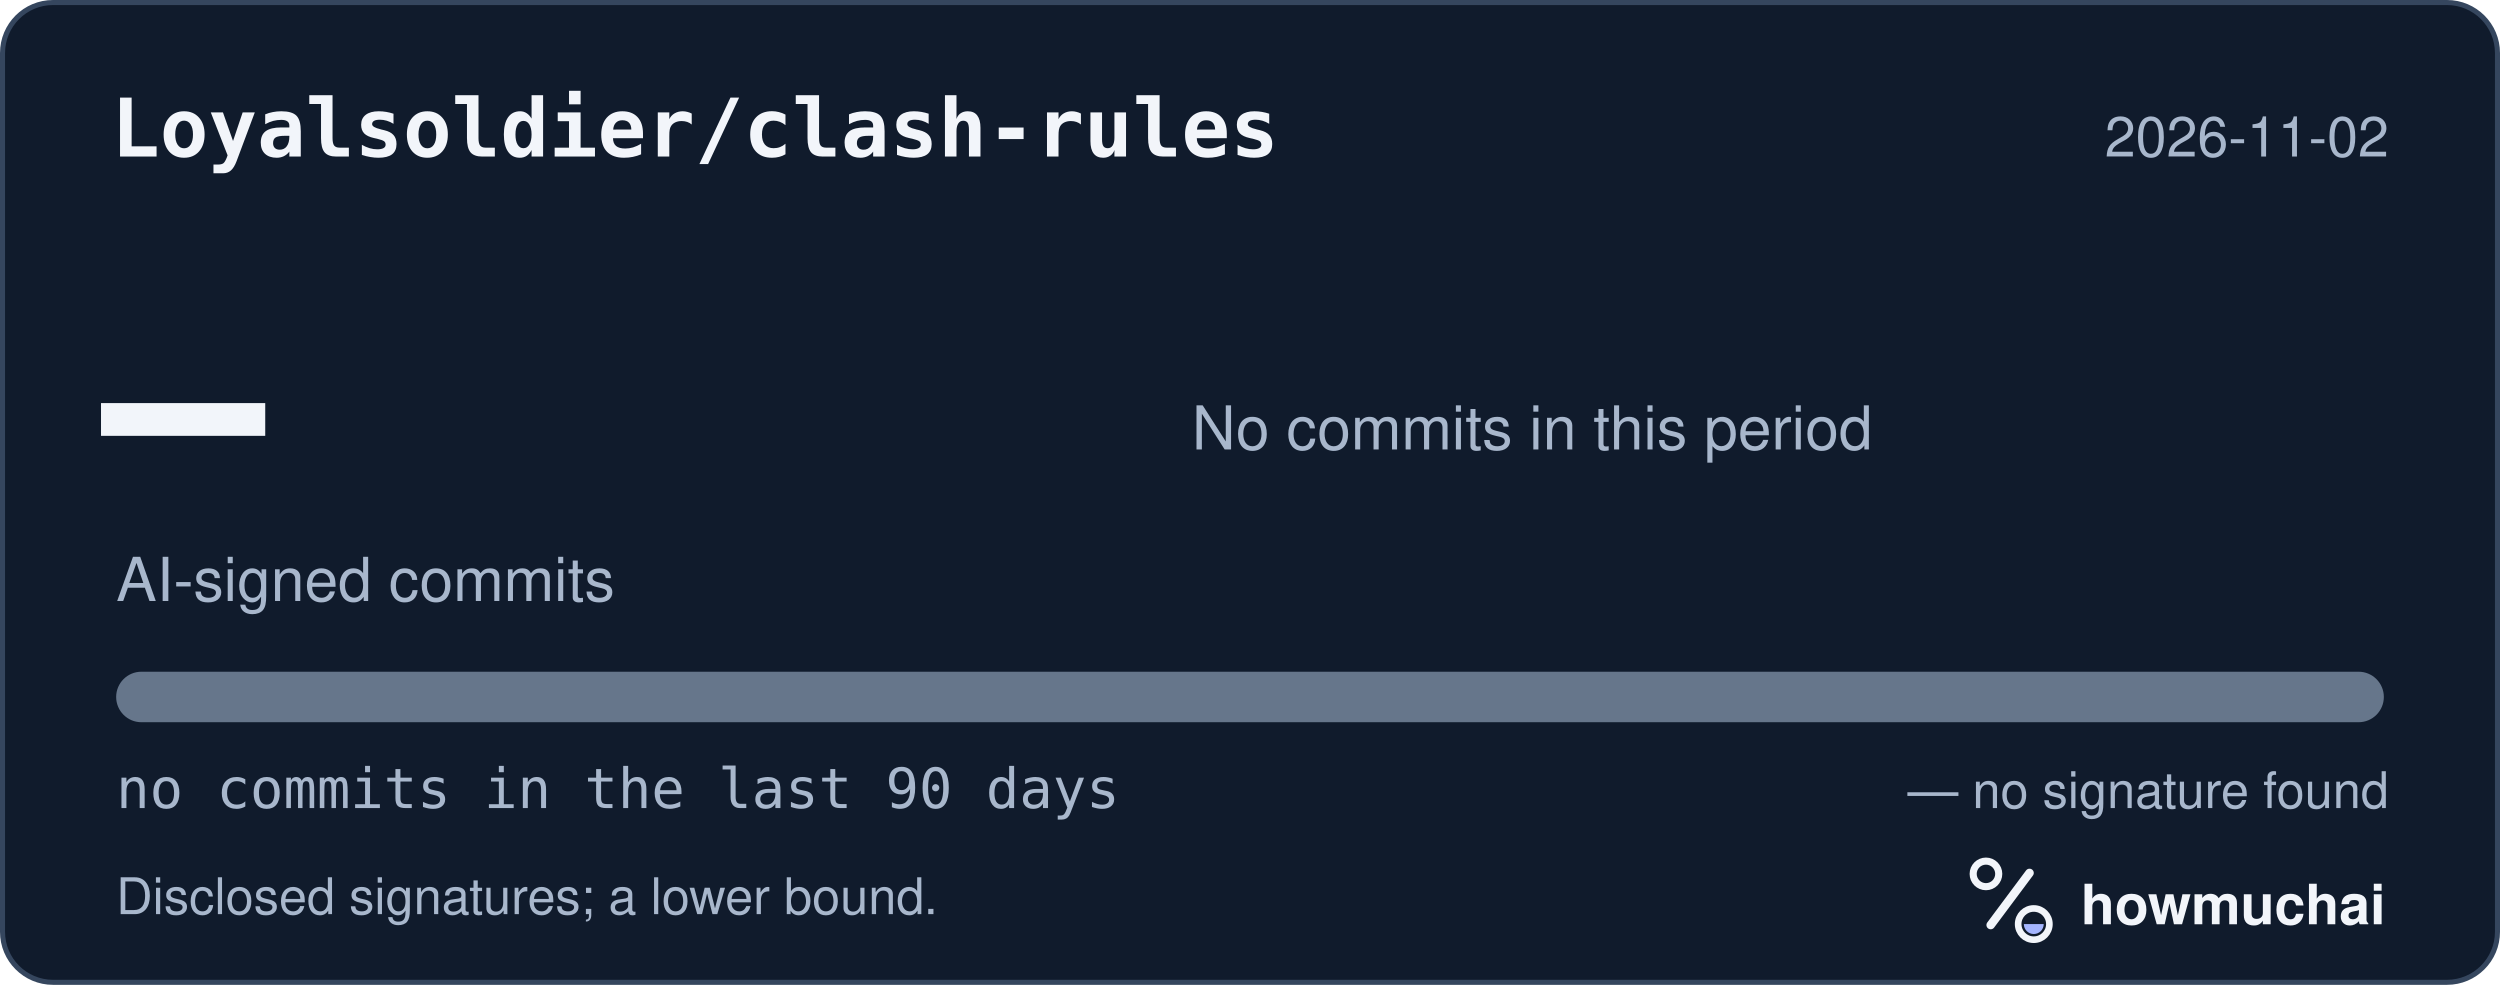
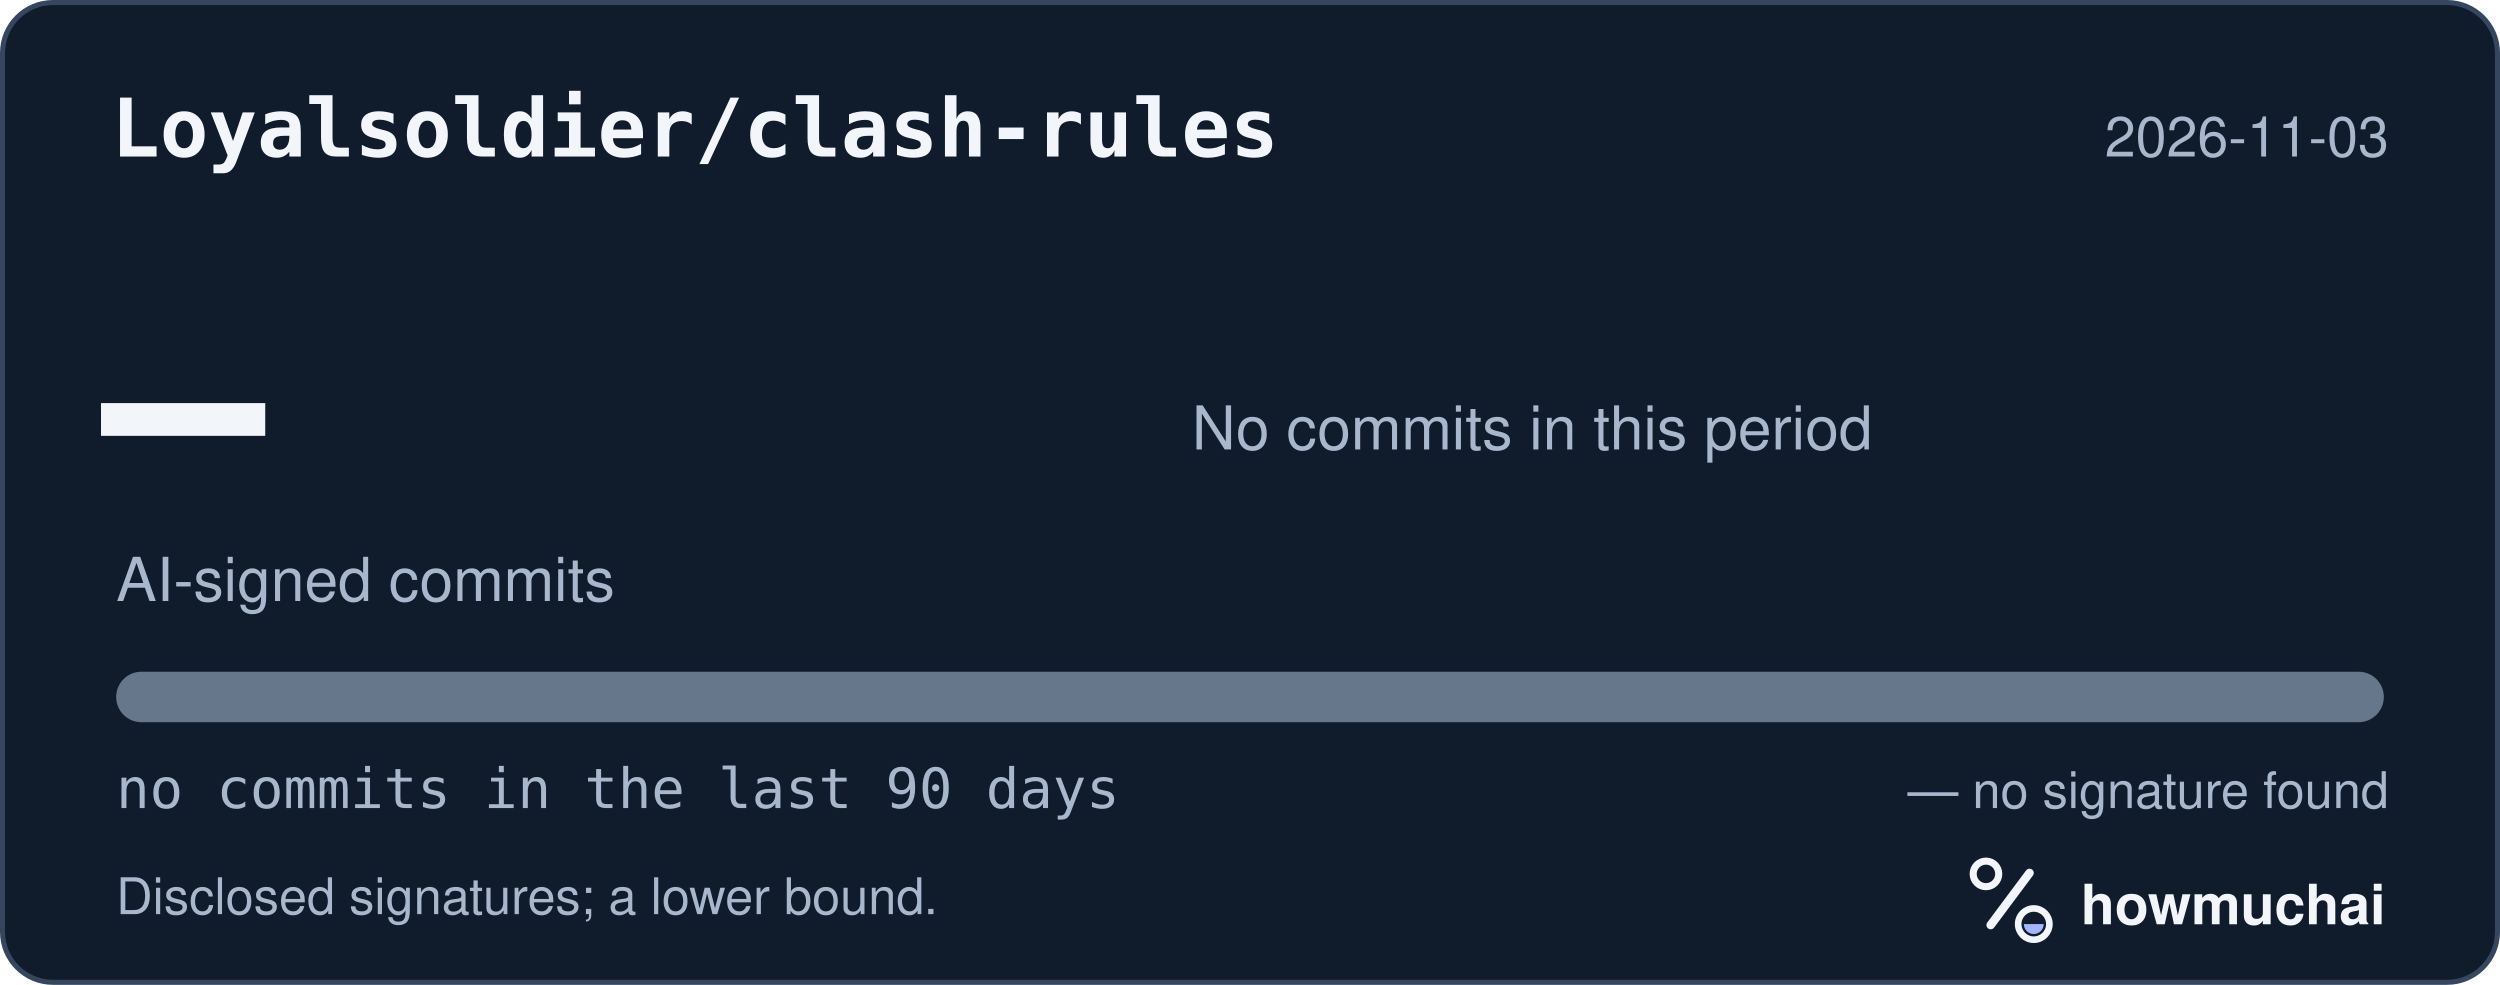
<svg xmlns="http://www.w3.org/2000/svg" width="495" height="195" viewBox="0 0 495 195" role="img" aria-labelledby="hm-t hm-d">
  <rect x="0.5" y="0.5" width="494" height="194" rx="10" fill="#101B2C" stroke="#35465E" />
  <text x="22" y="31" fill="#F2F5FA" font-family="ui-monospace, SF Mono, Menlo, Consolas, IBM Plex Mono, monospace" font-size="16" font-weight="600">Loyalsoldier/clash-rules</text>
-   <text x="473" y="31" fill="#A8B7CC" font-family="-apple-system, BlinkMacSystemFont, Segoe UI, Helvetica, Arial, Fira Sans, sans-serif" font-size="11" text-anchor="end">2026-11-02</text>
+   <text x="473" y="31" fill="#A8B7CC" font-family="-apple-system, BlinkMacSystemFont, Segoe UI, Helvetica, Arial, Fira Sans, sans-serif" font-size="11" text-anchor="end">2026-11-03</text>
  <text x="20" y="98" fill="#F2F5FA" font-family="ui-monospace, SF Mono, Menlo, Consolas, IBM Plex Mono, monospace" font-size="54" font-weight="700">—</text>
  <text x="23" y="119" fill="#A8B7CC" font-family="-apple-system, BlinkMacSystemFont, Segoe UI, Helvetica, Arial, Fira Sans, sans-serif" font-size="12">AI-signed commits</text>
  <text x="236" y="89" fill="#A8B7CC" font-family="-apple-system, BlinkMacSystemFont, Segoe UI, Helvetica, Arial, Fira Sans, sans-serif" font-size="12">No commits in this period</text>
  <defs>
    <clipPath id="hm-bar">
      <rect x="23" y="133" width="449" height="10" rx="5" />
    </clipPath>
  </defs>
  <rect x="23" y="133" width="449" height="10" rx="5" fill="#66768B" />
  <g clip-path="url(#hm-bar)" />
  <text x="23" y="160" fill="#A8B7CC" font-family="ui-monospace, SF Mono, Menlo, Consolas, IBM Plex Mono, monospace" font-size="11">no commits in the last 90 days</text>
  <text x="473" y="160" fill="#A8B7CC" font-family="-apple-system, BlinkMacSystemFont, Segoe UI, Helvetica, Arial, Fira Sans, sans-serif" font-size="10" text-anchor="end">— no signature found</text>
  <text x="23" y="181" fill="#A8B7CC" font-family="-apple-system, BlinkMacSystemFont, Segoe UI, Helvetica, Arial, Fira Sans, sans-serif" font-size="10">Disclosed signatures; a lower bound.</text>
  <g transform="translate(386 166) scale(0.046875)">
    <circle cx="154" cy="150" r="54" fill="none" stroke="#F2F5FA" stroke-width="30" />
    <path d="M174 366 338 146" fill="none" stroke="#F2F5FA" stroke-width="36" stroke-linecap="round" />
    <circle cx="356" cy="362" r="66" fill="none" stroke="#F2F5FA" stroke-width="28" />
    <path d="M314 362a42 42 0 0 0 84 0Z" fill="#A4B5FF" />
  </g>
  <text x="412" y="183" fill="#F2F5FA" font-family="-apple-system, BlinkMacSystemFont, Segoe UI, Helvetica, Arial, Fira Sans, sans-serif" font-size="11" font-weight="650">howmuchai</text>
</svg>
